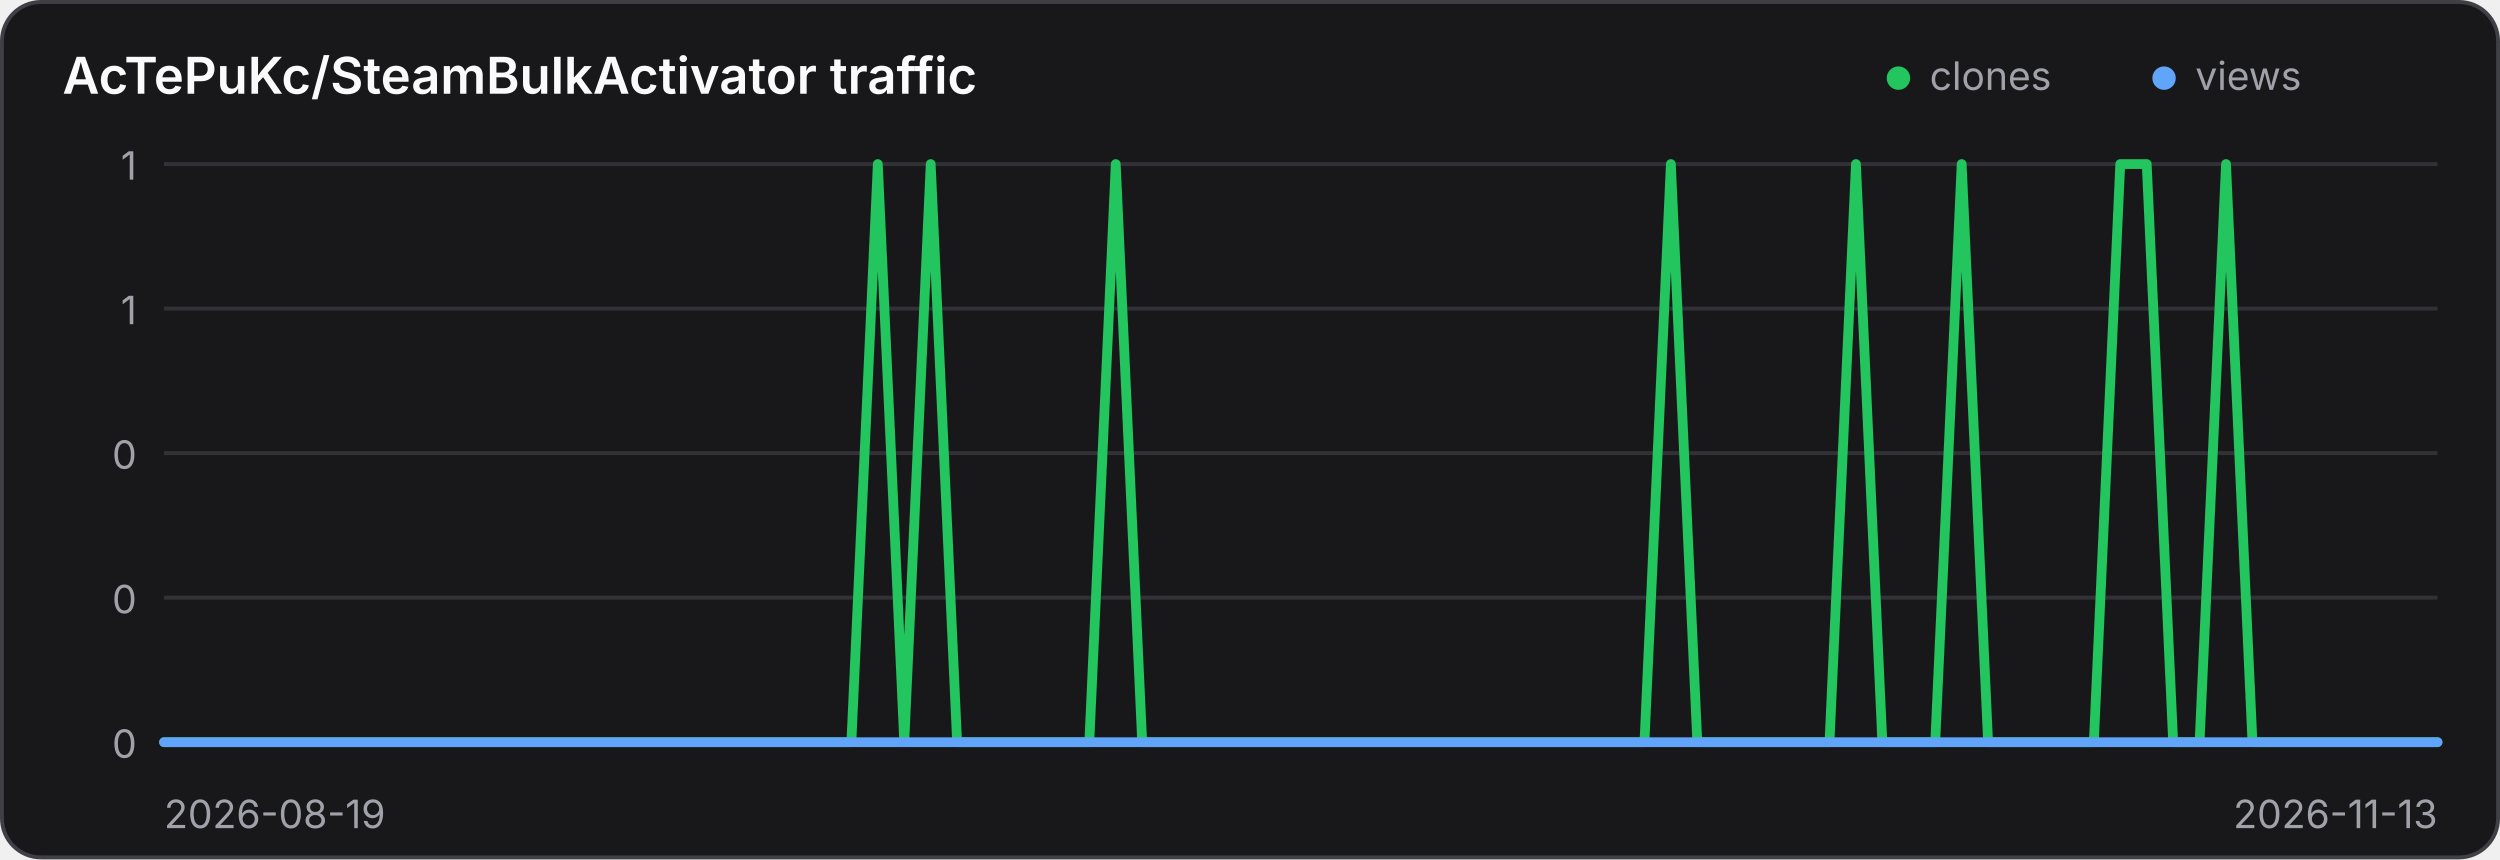
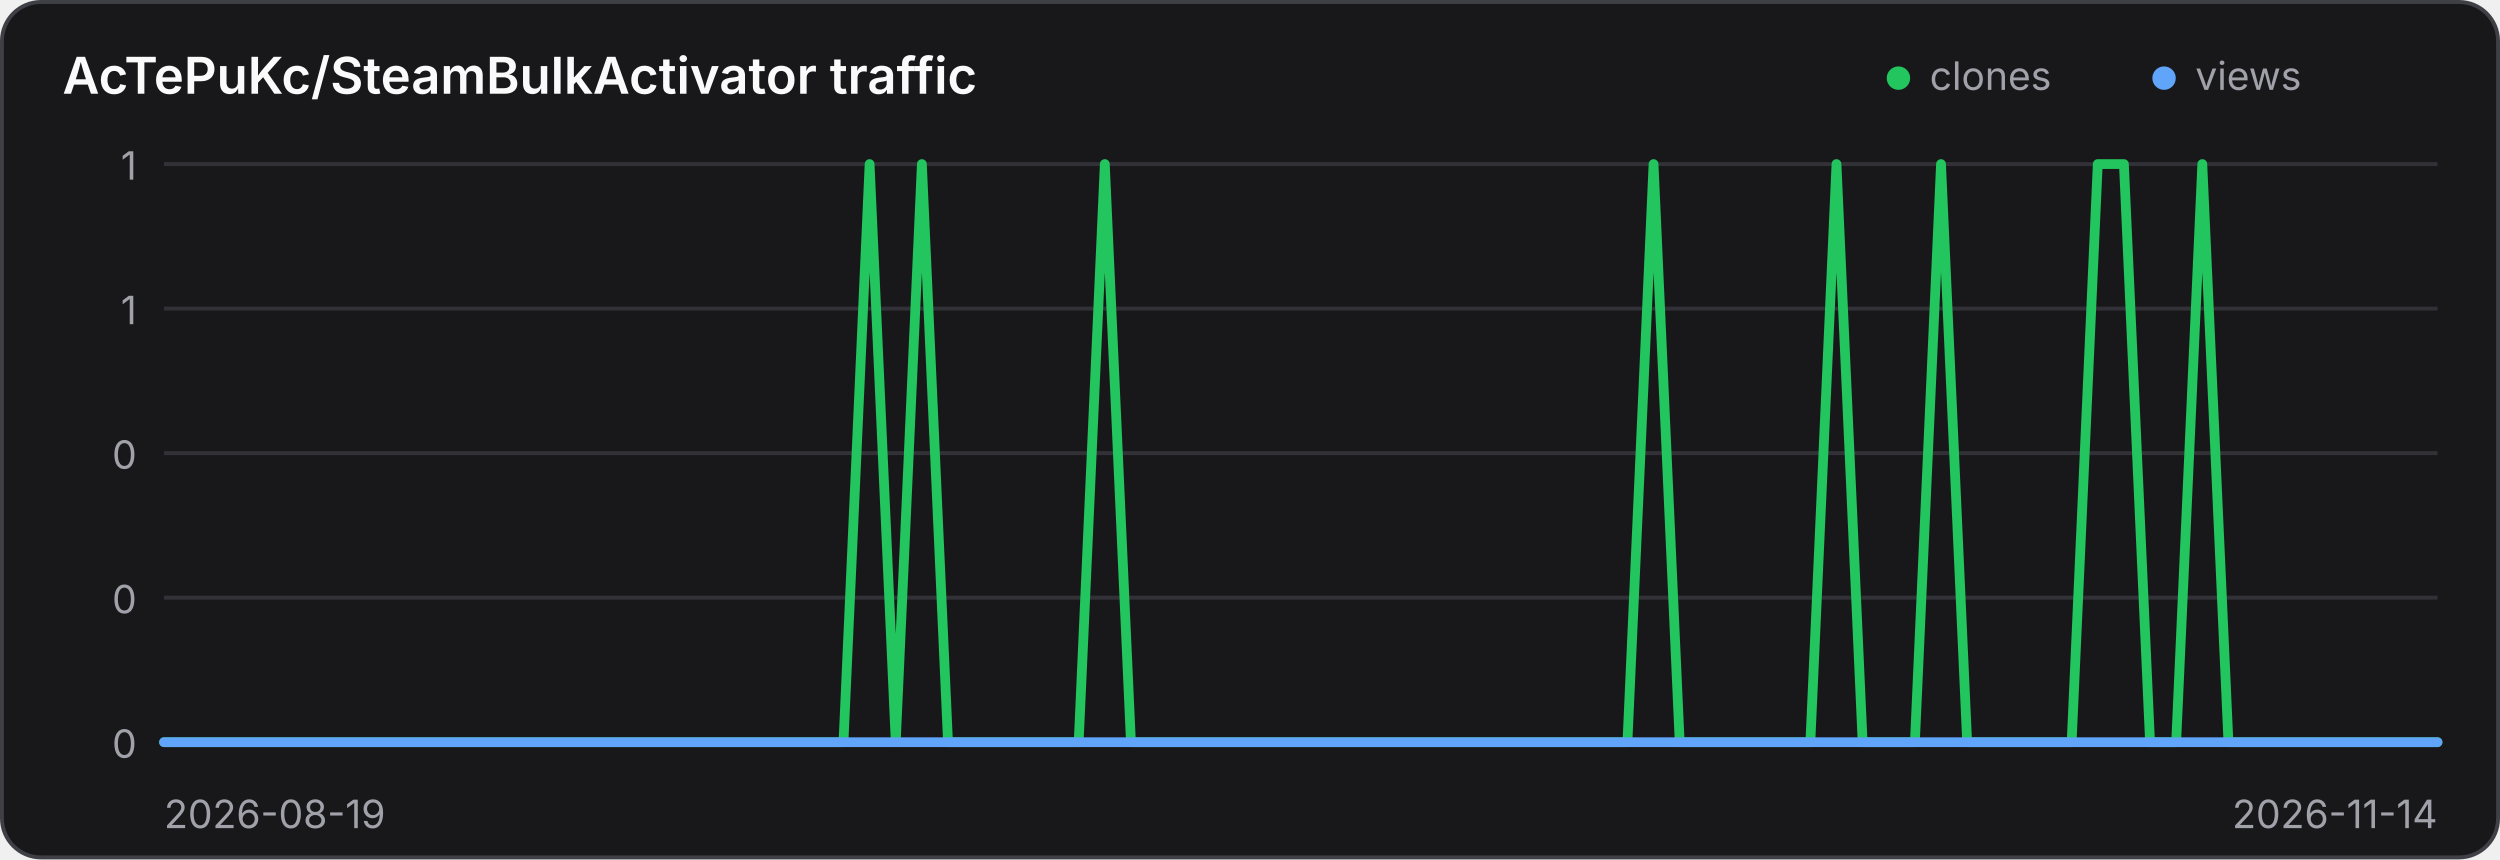
<svg xmlns="http://www.w3.org/2000/svg" width="640" height="220" viewBox="0 0 640 220" role="img" aria-label="Traffic history for AcTePuKc/SteamBulkActivator">
  <style>
    .panel { fill: #18181b; stroke: #3f3f46; }
    .title { fill: #fafafa; }
    .axis { fill: #a1a1aa; font: 10px Inter,ui-sans-serif,system-ui,sans-serif; }
    .grid { stroke: #3f3f46; stroke-width: 1; opacity: .65; }
    @media (prefers-color-scheme: light) {
      .panel { fill: #ffffff; stroke: #d4d4d8; }
      .title { fill: #18181b; }
      .axis { fill: #71717a; }
      .grid { stroke: #d4d4d8; }
    }
  </style>
  <rect class="panel" x="0.5" y="0.5" width="639" height="219" rx="10" stroke-width="1" />
  <text class="title" x="16" y="24" font-family="Inter,ui-sans-serif,system-ui,sans-serif" font-size="13" font-weight="600">AcTePuKc/SteamBulkActivator traffic</text>
  <circle cx="486" cy="20" r="3" fill="#22c55e" />
  <text class="axis" x="494" y="23">clones</text>
  <circle cx="554" cy="20" r="3" fill="#60a5fa" />
  <text class="axis" x="562" y="23">views</text>
  <line class="grid" x1="42" y1="42.00" x2="624" y2="42.00" />
  <text class="axis" x="35" y="46.00" text-anchor="end">1</text>
  <line class="grid" x1="42" y1="79.00" x2="624" y2="79.00" />
  <text class="axis" x="35" y="83.00" text-anchor="end">1</text>
  <line class="grid" x1="42" y1="116.00" x2="624" y2="116.00" />
  <text class="axis" x="35" y="120.00" text-anchor="end">0</text>
  <line class="grid" x1="42" y1="153.00" x2="624" y2="153.00" />
  <text class="axis" x="35" y="157.00" text-anchor="end">0</text>
  <line class="grid" x1="42" y1="190.00" x2="624" y2="190.00" />
  <text class="axis" x="35" y="194.00" text-anchor="end">0</text>
-   <polyline points="42.00,190.00 48.77,190.00 55.53,190.00 62.30,190.00 69.07,190.00 75.84,190.00 82.60,190.00 89.37,190.00 96.14,190.00 102.91,190.00 109.67,190.00 116.44,190.00 123.21,190.00 129.98,190.00 136.74,190.00 143.51,190.00 150.28,190.00 157.05,190.00 163.81,190.00 170.58,190.00 177.35,190.00 184.12,190.00 190.88,190.00 197.65,190.00 204.42,190.00 211.19,190.00 217.95,190.00 224.72,42.00 231.49,190.00 238.26,42.00 245.02,190.00 251.79,190.00 258.56,190.00 265.33,190.00 272.09,190.00 278.86,190.00 285.63,42.00 292.40,190.00 299.16,190.00 305.93,190.00 312.70,190.00 319.47,190.00 326.23,190.00 333.00,190.00 339.77,190.00 346.53,190.00 353.30,190.00 360.07,190.00 366.84,190.00 373.60,190.00 380.37,190.00 387.14,190.00 393.91,190.00 400.67,190.00 407.44,190.00 414.21,190.00 420.98,190.00 427.74,42.00 434.51,190.00 441.28,190.00 448.05,190.00 454.81,190.00 461.58,190.00 468.35,190.00 475.12,42.00 481.88,190.00 488.65,190.00 495.42,190.00 502.19,42.00 508.95,190.00 515.72,190.00 522.49,190.00 529.26,190.00 536.02,190.00 542.79,42.00 549.56,42.00 556.33,190.00 563.09,190.00 569.86,42.00 576.63,190.00 583.40,190.00 590.16,190.00 596.93,190.00 603.70,190.00 610.47,190.00 617.23,190.00 624.00,190.00" fill="none" stroke="#22c55e" stroke-width="2.5" stroke-linecap="round" stroke-linejoin="round" />
-   <polyline points="42.00,190.00 48.77,190.00 55.53,190.00 62.30,190.00 69.07,190.00 75.84,190.00 82.60,190.00 89.37,190.00 96.14,190.00 102.91,190.00 109.67,190.00 116.44,190.00 123.21,190.00 129.98,190.00 136.74,190.00 143.51,190.00 150.28,190.00 157.05,190.00 163.81,190.00 170.58,190.00 177.35,190.00 184.12,190.00 190.88,190.00 197.65,190.00 204.42,190.00 211.19,190.00 217.95,190.00 224.72,190.00 231.49,190.00 238.26,190.00 245.02,190.00 251.79,190.00 258.56,190.00 265.33,190.00 272.09,190.00 278.86,190.00 285.63,190.00 292.40,190.00 299.16,190.00 305.93,190.00 312.70,190.00 319.47,190.00 326.23,190.00 333.00,190.00 339.77,190.00 346.53,190.00 353.30,190.00 360.07,190.00 366.84,190.00 373.60,190.00 380.37,190.00 387.14,190.00 393.91,190.00 400.67,190.00 407.44,190.00 414.21,190.00 420.98,190.00 427.74,190.00 434.51,190.00 441.28,190.00 448.05,190.00 454.81,190.00 461.58,190.00 468.35,190.00 475.12,190.00 481.88,190.00 488.65,190.00 495.42,190.00 502.19,190.00 508.95,190.00 515.72,190.00 522.49,190.00 529.26,190.00 536.02,190.00 542.79,190.00 549.56,190.00 556.33,190.00 563.09,190.00 569.86,190.00 576.63,190.00 583.40,190.00 590.16,190.00 596.93,190.00 603.70,190.00 610.47,190.00 617.23,190.00 624.00,190.00" fill="none" stroke="#60a5fa" stroke-width="2.5" stroke-linecap="round" stroke-linejoin="round" />
+   <polyline points="42.00,190.00 48.69,190.00 55.38,190.00 62.07,190.00 68.76,190.00 75.45,190.00 82.14,190.00 88.83,190.00 95.52,190.00 102.21,190.00 108.90,190.00 115.59,190.00 122.28,190.00 128.97,190.00 135.66,190.00 142.34,190.00 149.03,190.00 155.72,190.00 162.41,190.00 169.10,190.00 175.79,190.00 182.48,190.00 189.17,190.00 195.86,190.00 202.55,190.00 209.24,190.00 215.93,190.00 222.62,42.00 229.31,190.00 236.00,42.00 242.69,190.00 249.38,190.00 256.07,190.00 262.76,190.00 269.45,190.00 276.14,190.00 282.83,42.00 289.52,190.00 296.21,190.00 302.90,190.00 309.59,190.00 316.28,190.00 322.97,190.00 329.66,190.00 336.34,190.00 343.03,190.00 349.72,190.00 356.41,190.00 363.10,190.00 369.79,190.00 376.48,190.00 383.17,190.00 389.86,190.00 396.55,190.00 403.24,190.00 409.93,190.00 416.62,190.00 423.31,42.00 430.00,190.00 436.69,190.00 443.38,190.00 450.07,190.00 456.76,190.00 463.45,190.00 470.14,42.00 476.83,190.00 483.52,190.00 490.21,190.00 496.90,42.00 503.59,190.00 510.28,190.00 516.97,190.00 523.66,190.00 530.34,190.00 537.03,42.00 543.72,42.00 550.41,190.00 557.10,190.00 563.79,42.00 570.48,190.00 577.17,190.00 583.86,190.00 590.55,190.00 597.24,190.00 603.93,190.00 610.62,190.00 617.31,190.00 624.00,190.00" fill="none" stroke="#22c55e" stroke-width="2.5" stroke-linecap="round" stroke-linejoin="round" />
+   <polyline points="42.00,190.00 48.69,190.00 55.38,190.00 62.07,190.00 68.76,190.00 75.45,190.00 82.14,190.00 88.83,190.00 95.52,190.00 102.21,190.00 108.90,190.00 115.59,190.00 122.28,190.00 128.97,190.00 135.66,190.00 142.34,190.00 149.03,190.00 155.72,190.00 162.41,190.00 169.10,190.00 175.79,190.00 182.48,190.00 189.17,190.00 195.86,190.00 202.55,190.00 209.24,190.00 215.93,190.00 222.62,190.00 229.31,190.00 236.00,190.00 242.69,190.00 249.38,190.00 256.07,190.00 262.76,190.00 269.45,190.00 276.14,190.00 282.83,190.00 289.52,190.00 296.21,190.00 302.90,190.00 309.59,190.00 316.28,190.00 322.97,190.00 329.66,190.00 336.34,190.00 343.03,190.00 349.72,190.00 356.41,190.00 363.10,190.00 369.79,190.00 376.48,190.00 383.17,190.00 389.86,190.00 396.55,190.00 403.24,190.00 409.93,190.00 416.62,190.00 423.31,190.00 430.00,190.00 436.69,190.00 443.38,190.00 450.07,190.00 456.76,190.00 463.45,190.00 470.14,190.00 476.83,190.00 483.52,190.00 490.21,190.00 496.90,190.00 503.59,190.00 510.28,190.00 516.97,190.00 523.66,190.00 530.34,190.00 537.03,190.00 543.72,190.00 550.41,190.00 557.10,190.00 563.79,190.00 570.48,190.00 577.17,190.00 583.86,190.00 590.55,190.00 597.24,190.00 603.93,190.00 610.62,190.00 617.31,190.00 624.00,190.00" fill="none" stroke="#60a5fa" stroke-width="2.5" stroke-linecap="round" stroke-linejoin="round" />
  <text class="axis" x="42" y="212">2026-08-19</text>
-   <text class="axis" x="624" y="212" text-anchor="end">2026-11-13</text>
+   <text class="axis" x="624" y="212" text-anchor="end">2026-11-14</text>
</svg>
